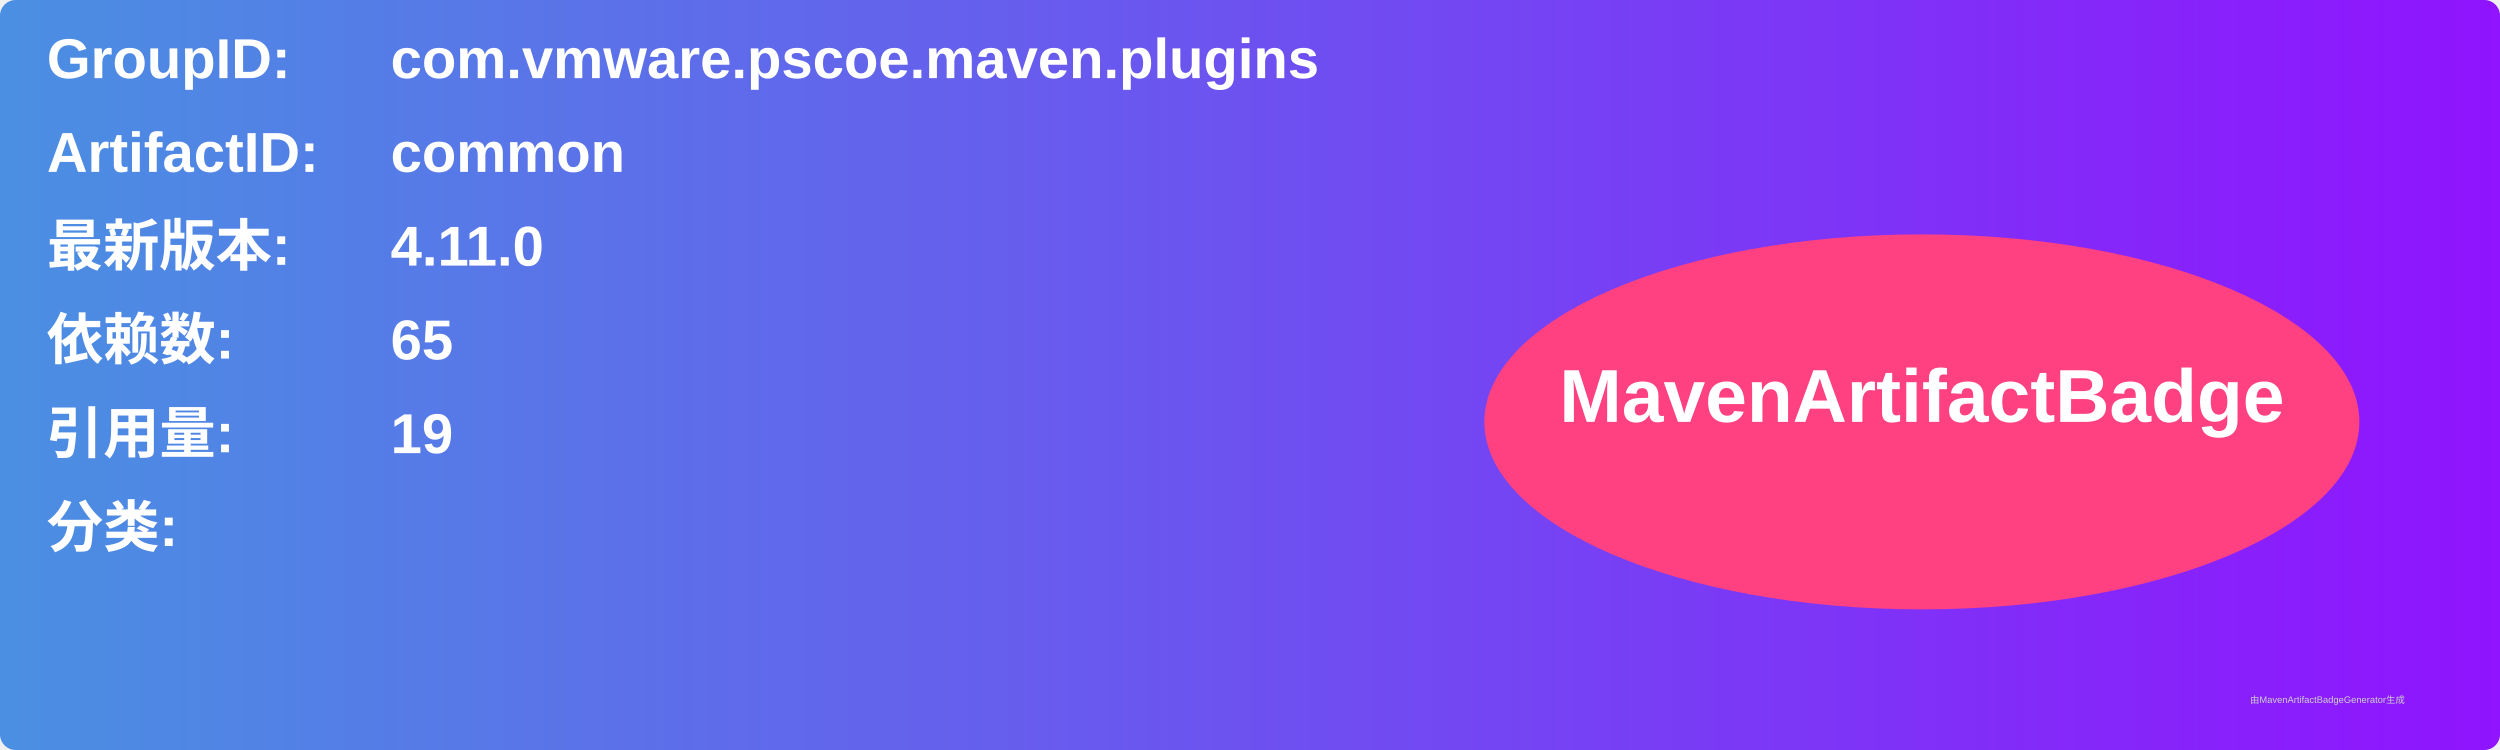
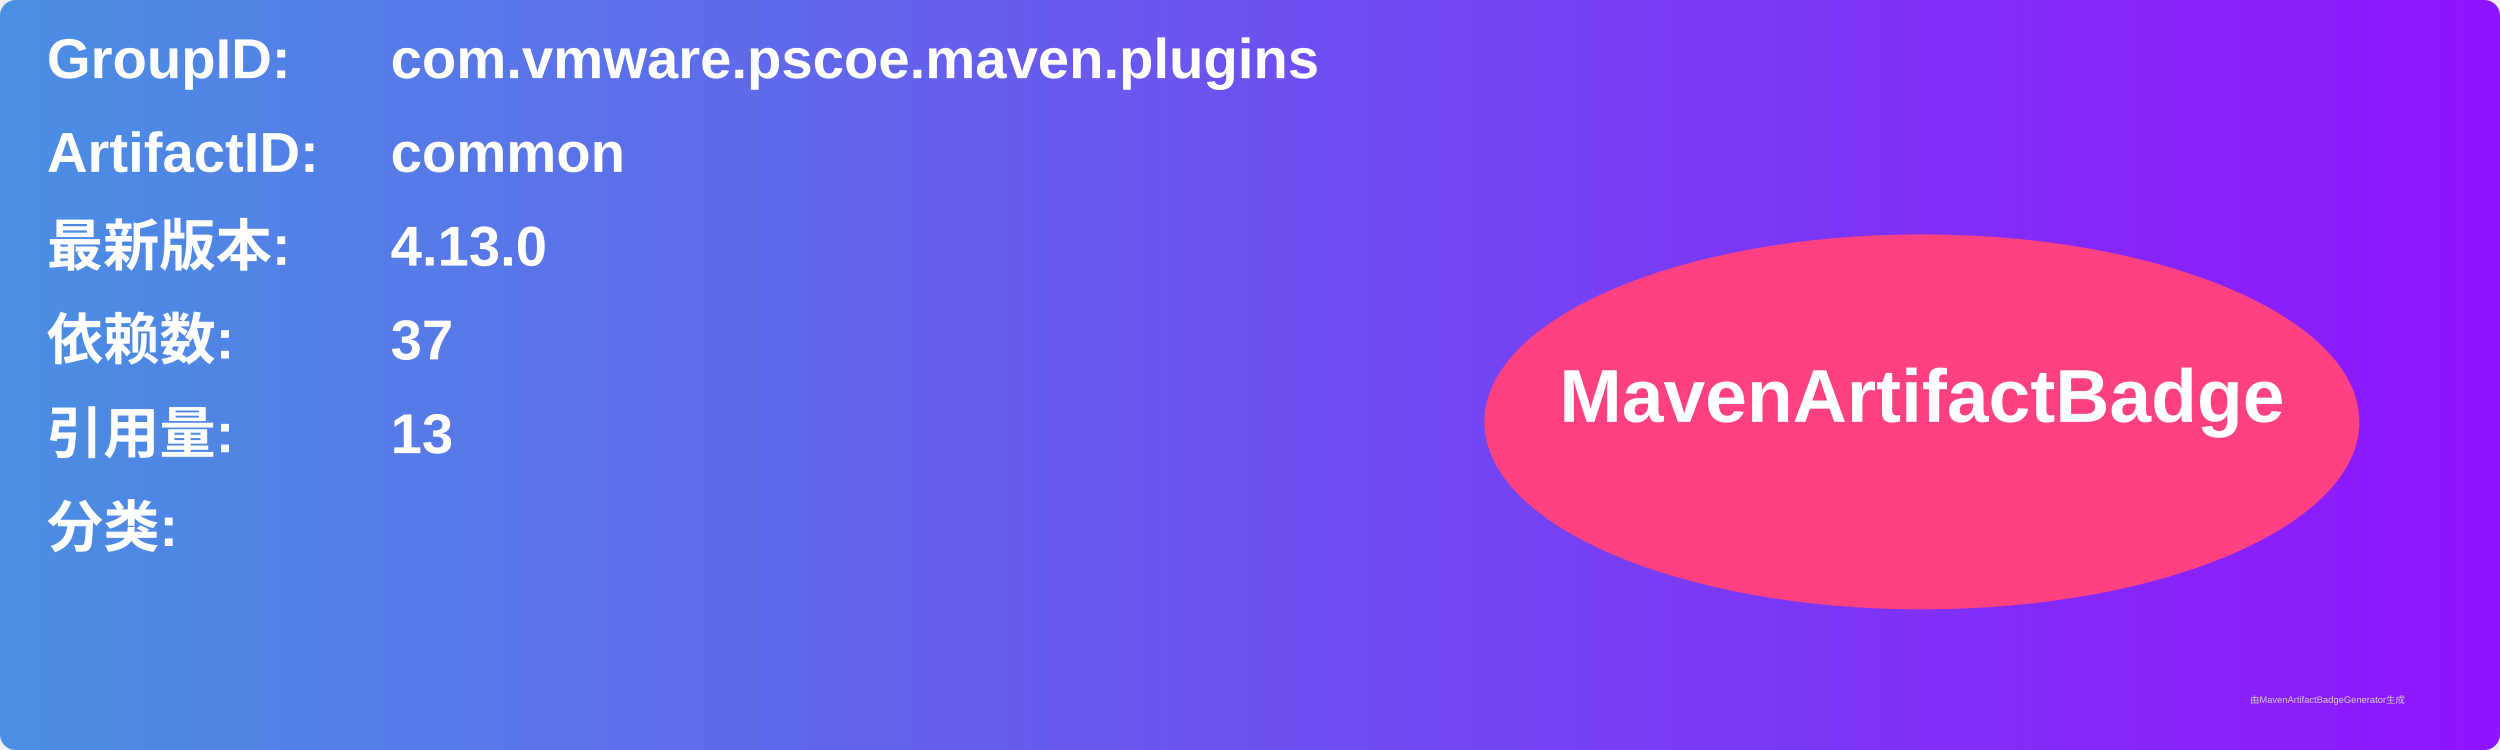
<svg xmlns="http://www.w3.org/2000/svg" width="800" height="240" viewBox="0 0 800 240">
  <linearGradient id="grad" x1="0%" y1="0%" x2="100%" y2="0%">
    <stop offset="0%" stop-color="#4a90e2" />
    <stop offset="100%" stop-color="#9013fe" />
  </linearGradient>
  <rect width="100%" height="100%" rx="5" ry="5" fill="url(#grad)" />
  <g transform="translate(15, 15)">
    <text x="0" y="10" font-family="Arial" font-size="18" fill="white" font-weight="bold" width="260">GroupID:</text>
    <text x="110" y="10" font-family="Arial" font-size="18" fill="white" font-weight="bold" width="460">com.vmware.pscoe.maven.plugins</text>
    <text x="0" y="40" font-family="Arial" font-size="18" fill="white" font-weight="bold" width="260">ArtifactID:</text>
    <text x="110" y="40" font-family="Arial" font-size="18" fill="white" font-weight="bold" width="460">common</text>
    <text x="0" y="70" font-family="Arial" font-size="18" fill="white" font-weight="bold">最新版本:</text>
    <text x="110" y="70" font-family="Arial" font-size="18" fill="white" font-weight="bold">
-       <tspan font-weight="bold">4.11.0</tspan>
+       <tspan font-weight="bold">4.13.0</tspan>
    </text>
    <text x="0" y="100" font-family="Arial" font-size="18" fill="white" font-weight="bold">依赖数: </text>
    <text x="110" y="100" font-family="Arial" font-size="18" fill="white">
-       <tspan font-weight="bold">65</tspan>
+       <tspan font-weight="bold">37</tspan>
    </text>
    <text x="0" y="130" font-family="Arial" font-size="18" fill="white" font-weight="bold">引用量: </text>
    <text x="110" y="130" font-family="Arial" font-size="18" fill="white">
-       <tspan font-weight="bold">19</tspan>
+       <tspan font-weight="bold">13</tspan>
    </text>
    <text x="0" y="160" font-family="Arial" font-size="18" fill="white" font-weight="bold">分类:</text>
    <text x="10" y="190" font-family="Arial" font-size="10" fill="white">
      <tspan font-weight="bold" />
    </text>
    <ellipse cx="600" cy="120" rx="140" ry="60" fill="#ff4081" />
    <text x="600" y="120" text-anchor="middle" font-family="Arial" font-size="24" fill="white" font-weight="bold">MavenArtifactBadge</text>
  </g>
  <text x="720" y="225" font-family="Arial" font-size="3" fill="#d0d0d0">由MavenArtifactBadgeGenerator生成</text>
</svg>
